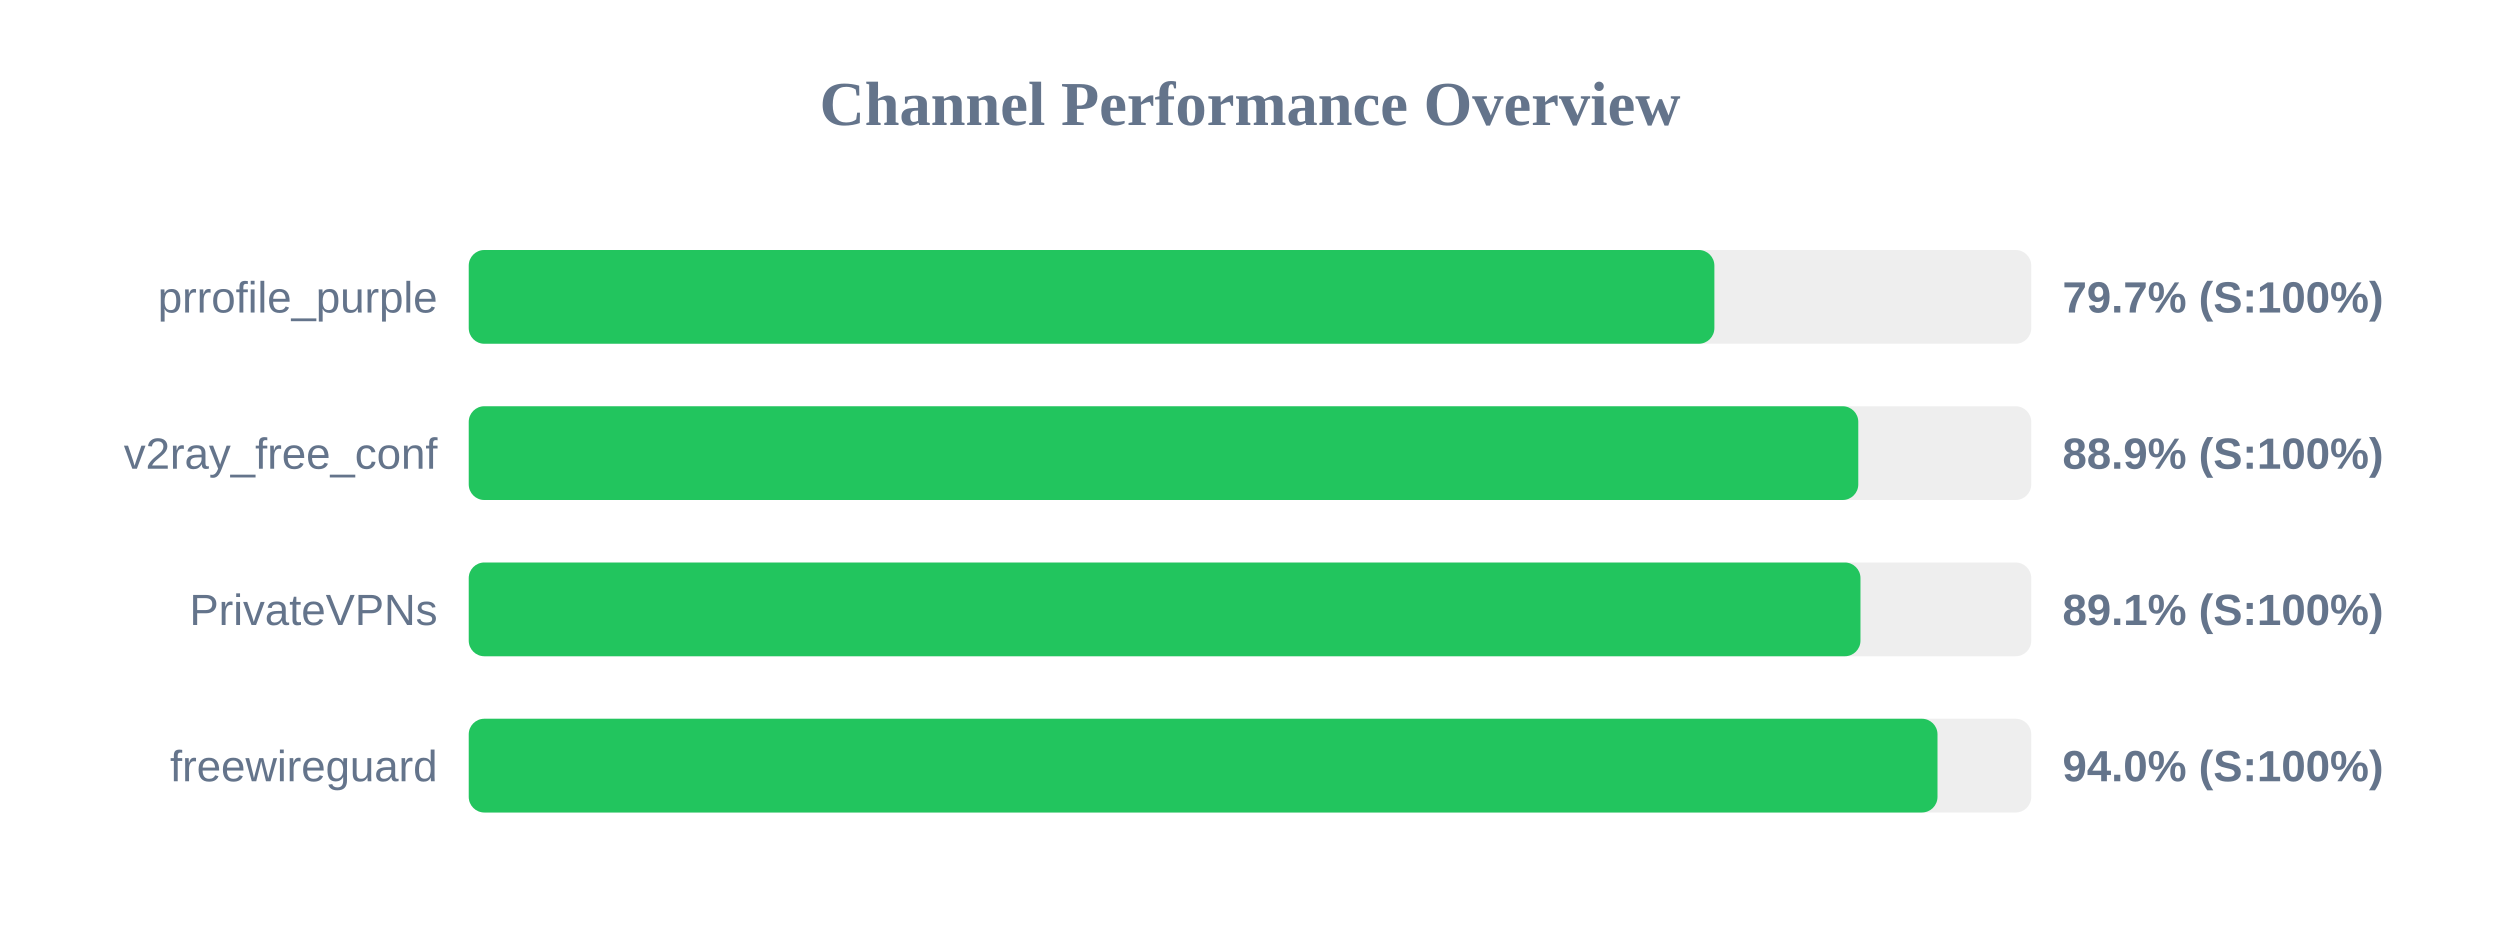
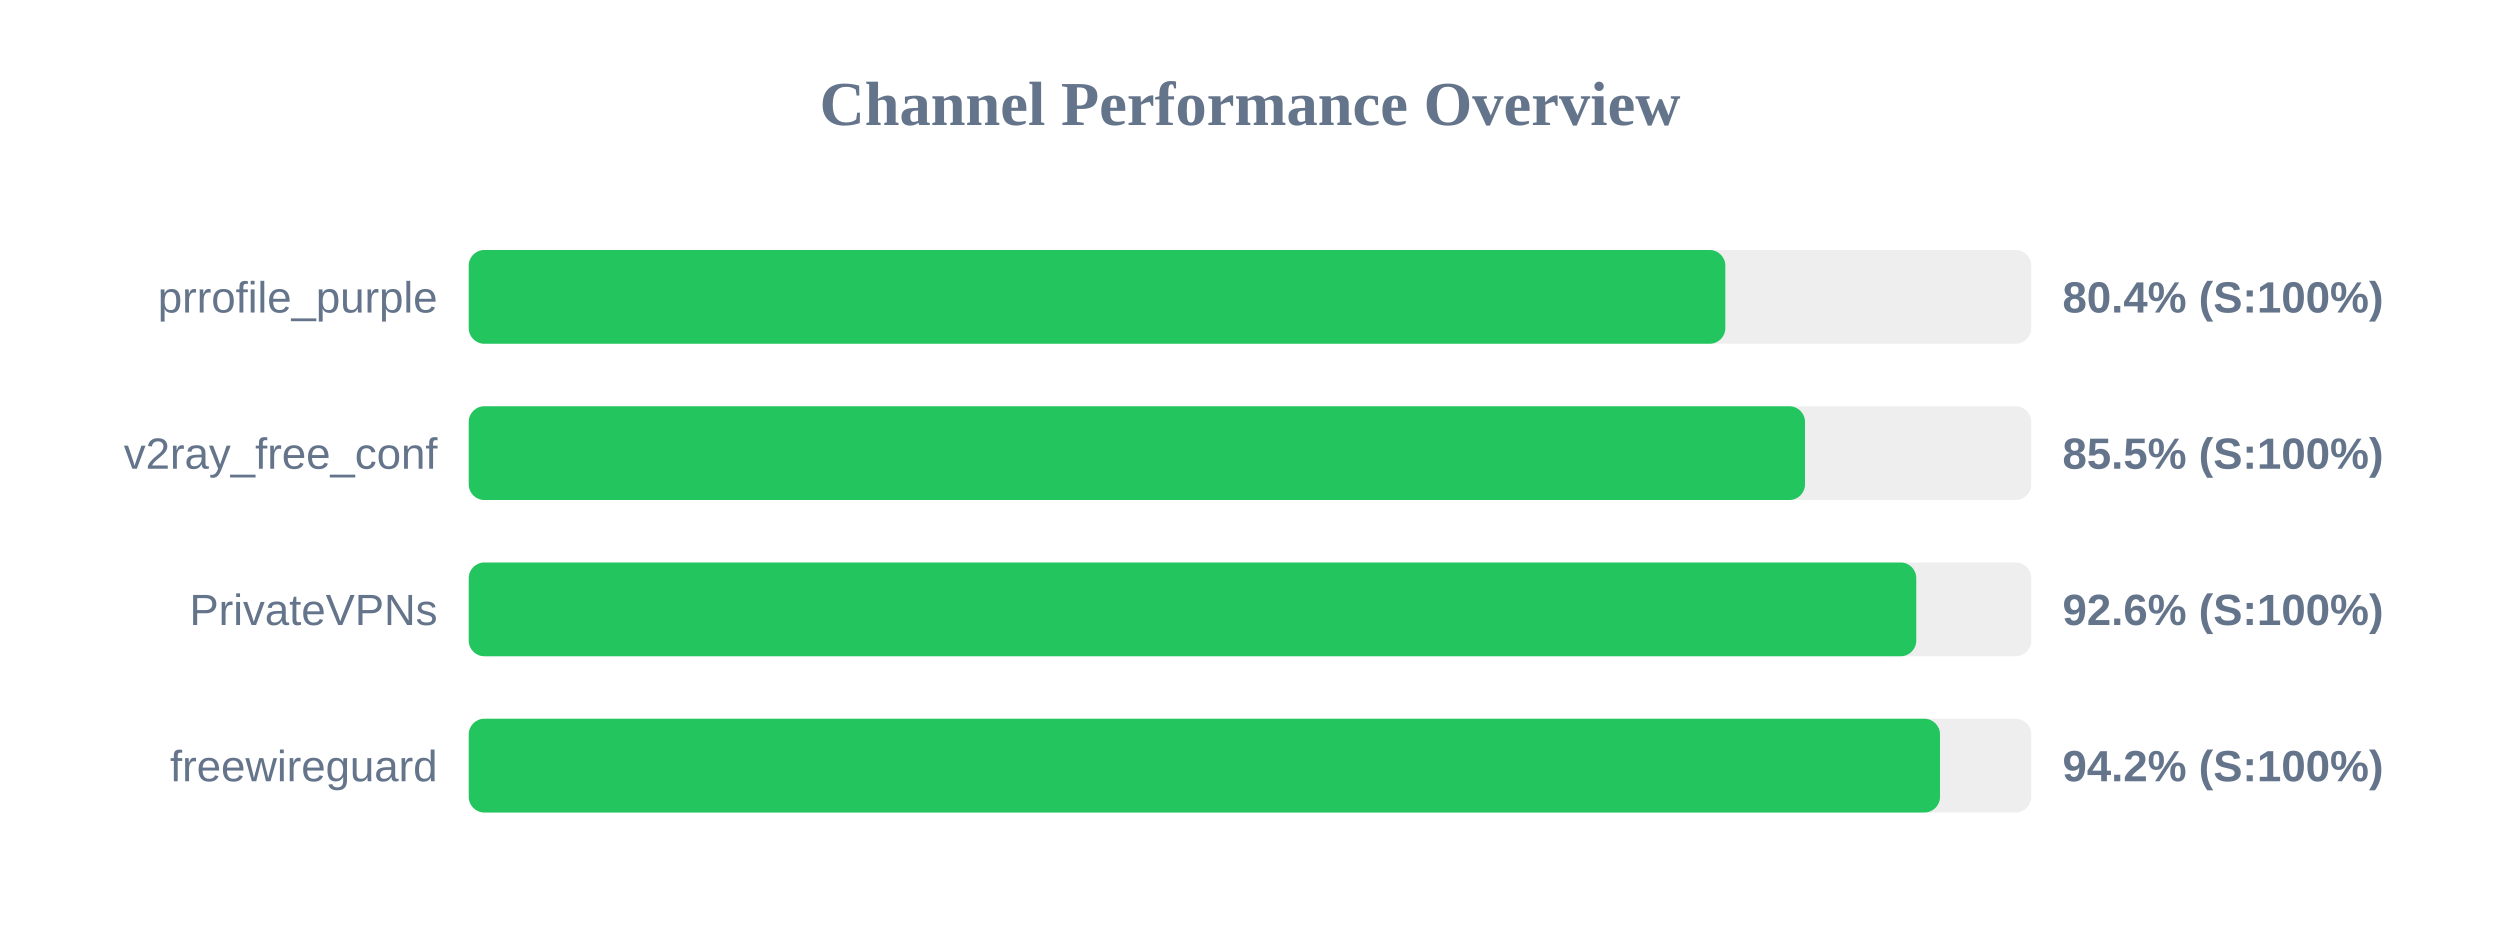
<svg xmlns="http://www.w3.org/2000/svg" width="800" height="300" version="1.1">
  <style>
        .row { font: 14px Arial; fill: #64748b; }
        .score { font: bold 14px Arial; fill: #64748b; }
    </style>
  <text x="400" y="40" text-anchor="middle" font-size="20px" font-weight="bold" fill="#64748b">Channel Performance Overview</text>
  <rect x="150" y="80" width="500" height="30" fill="#eee" rx="5" />
-   <rect x="150" y="80" width="398.6" height="30" fill="#22c55e" rx="5" />
+   <rect x="150" y="80" width="402.1" height="30" fill="#22c55e" rx="5" />
  <text x="140" y="100" text-anchor="end" class="row">prrofile_purple</text>
-   <text x="660" y="100" text-anchor="start" class="score">79.7% (S:100%)</text>
+   <text x="660" y="100" text-anchor="start" class="score">80.4% (S:100%)</text>
  <rect x="150" y="130" width="500" height="30" fill="#eee" rx="5" />
-   <rect x="150" y="130" width="444.65" height="30" fill="#22c55e" rx="5" />
+   <rect x="150" y="130" width="427.6" height="30" fill="#22c55e" rx="5" />
  <text x="140" y="150" text-anchor="end" class="row">v2ray_free_conf</text>
-   <text x="660" y="150" text-anchor="start" class="score">88.9% (S:100%)</text>
+   <text x="660" y="150" text-anchor="start" class="score">85.5% (S:100%)</text>
  <rect x="150" y="180" width="500" height="30" fill="#eee" rx="5" />
-   <rect x="150" y="180" width="445.35" height="30" fill="#22c55e" rx="5" />
+   <rect x="150" y="180" width="463.2" height="30" fill="#22c55e" rx="5" />
  <text x="140" y="200" text-anchor="end" class="row">PrivateVPNs</text>
-   <text x="660" y="200" text-anchor="start" class="score">89.1% (S:100%)</text>
+   <text x="660" y="200" text-anchor="start" class="score">92.6% (S:100%)</text>
  <rect x="150" y="230" width="500" height="30" fill="#eee" rx="5" />
-   <rect x="150" y="230" width="470.0" height="30" fill="#22c55e" rx="5" />
+   <rect x="150" y="230" width="470.8" height="30" fill="#22c55e" rx="5" />
  <text x="140" y="250" text-anchor="end" class="row">freewireguard</text>
-   <text x="660" y="250" text-anchor="start" class="score">94.0% (S:100%)</text>
+   <text x="660" y="250" text-anchor="start" class="score">94.2% (S:100%)</text>
</svg>
